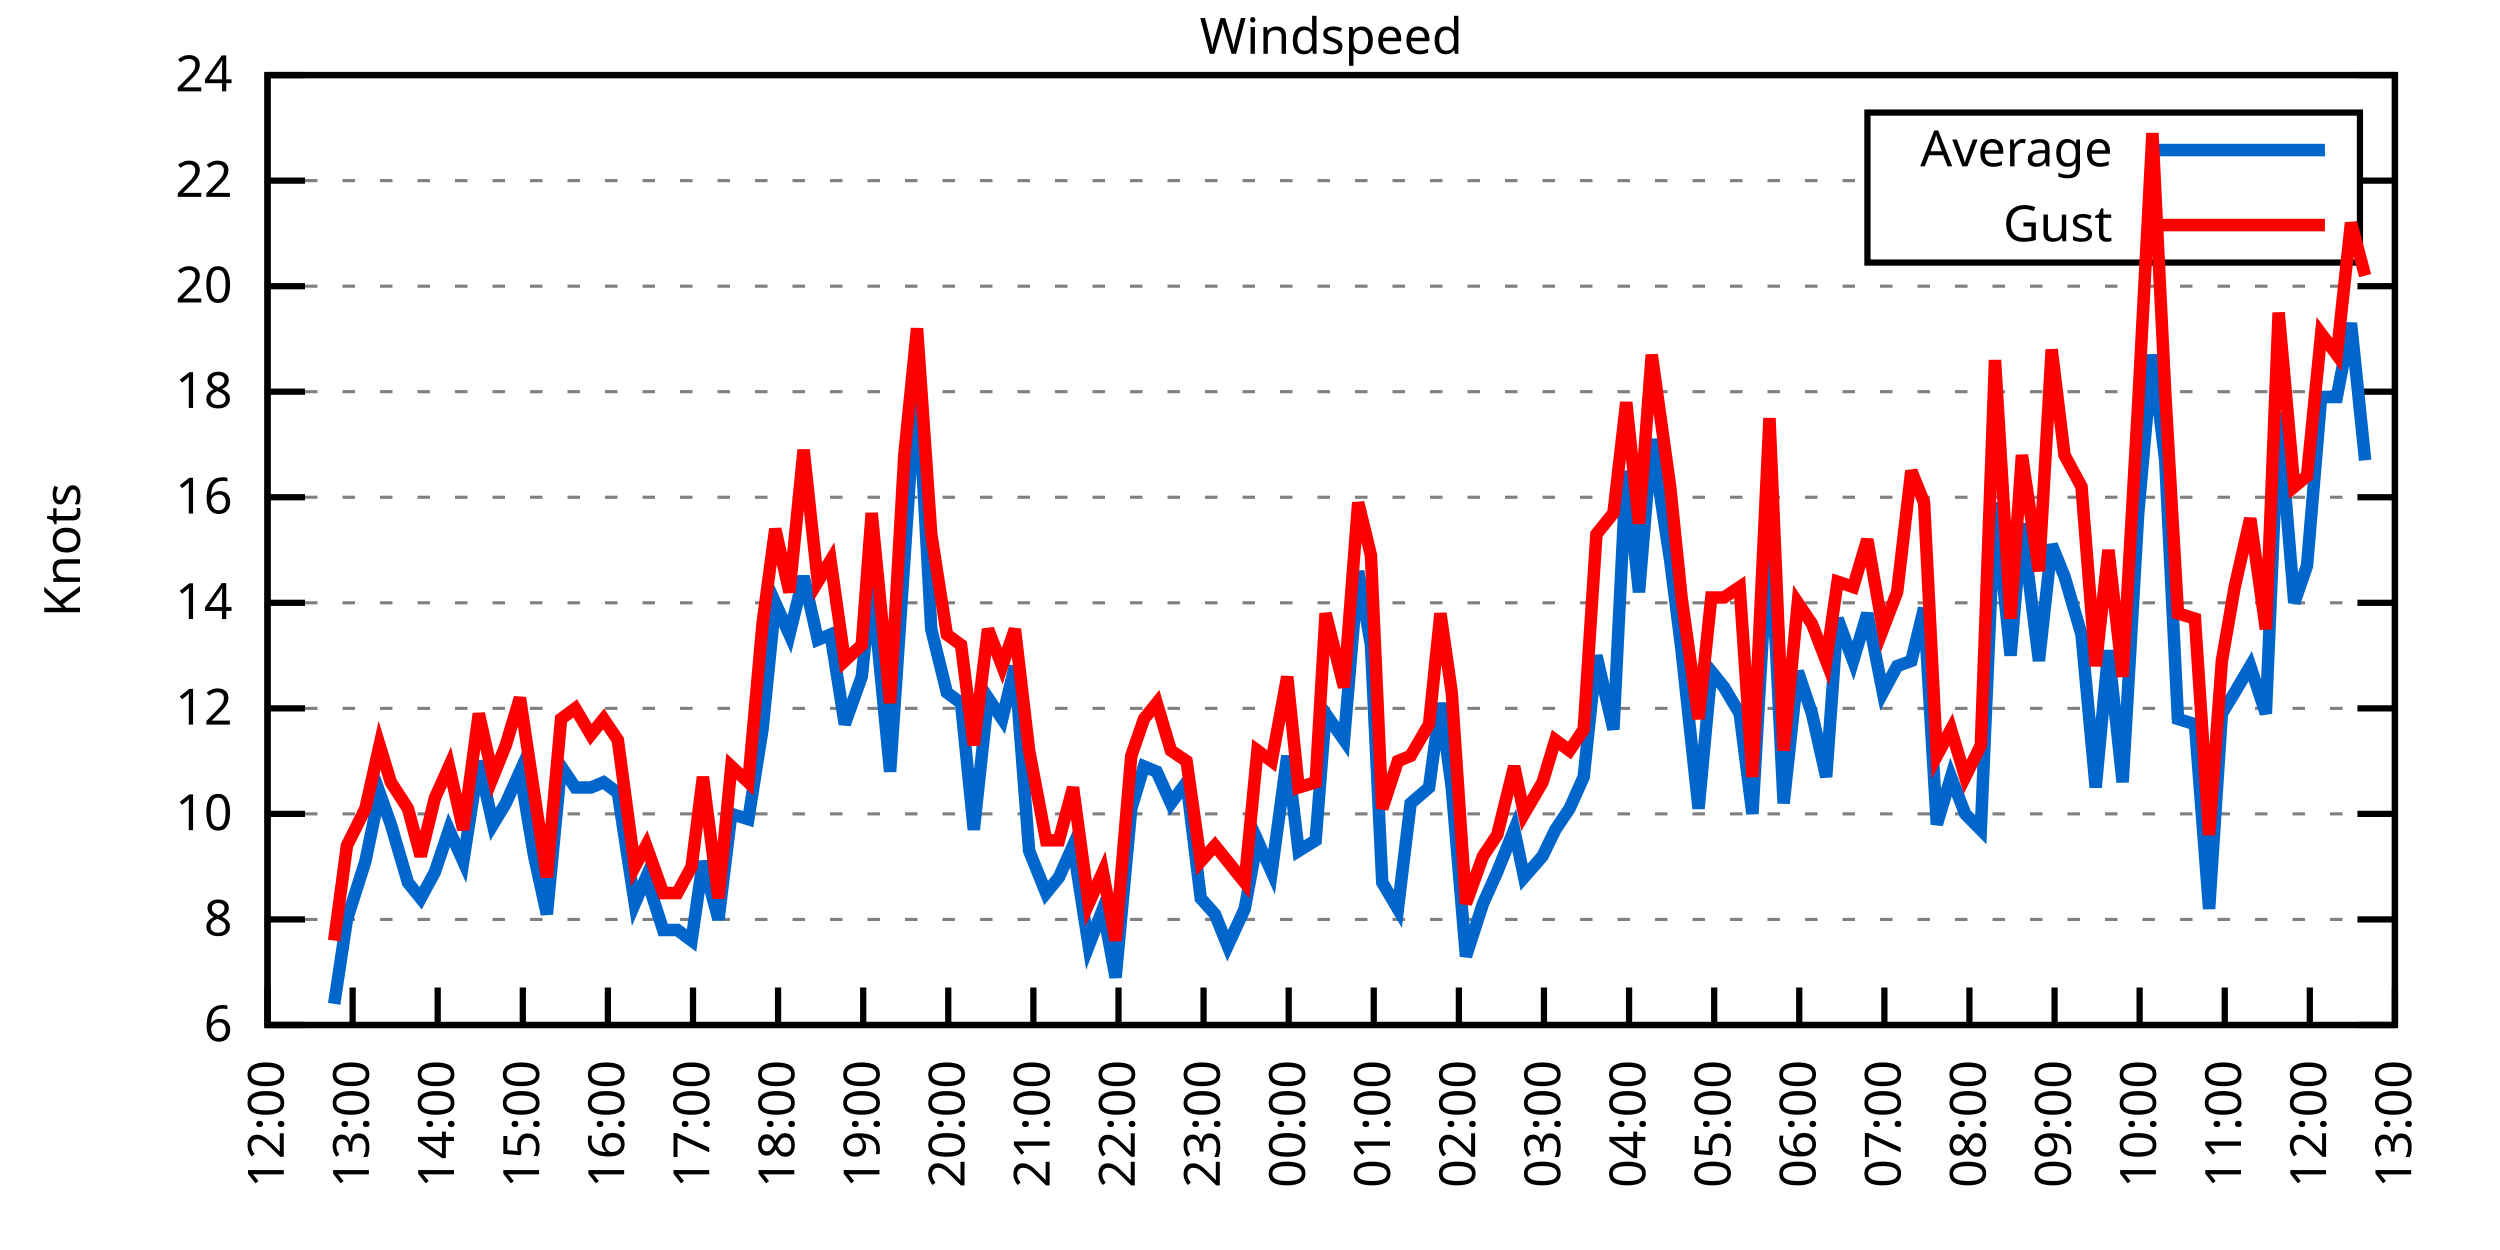
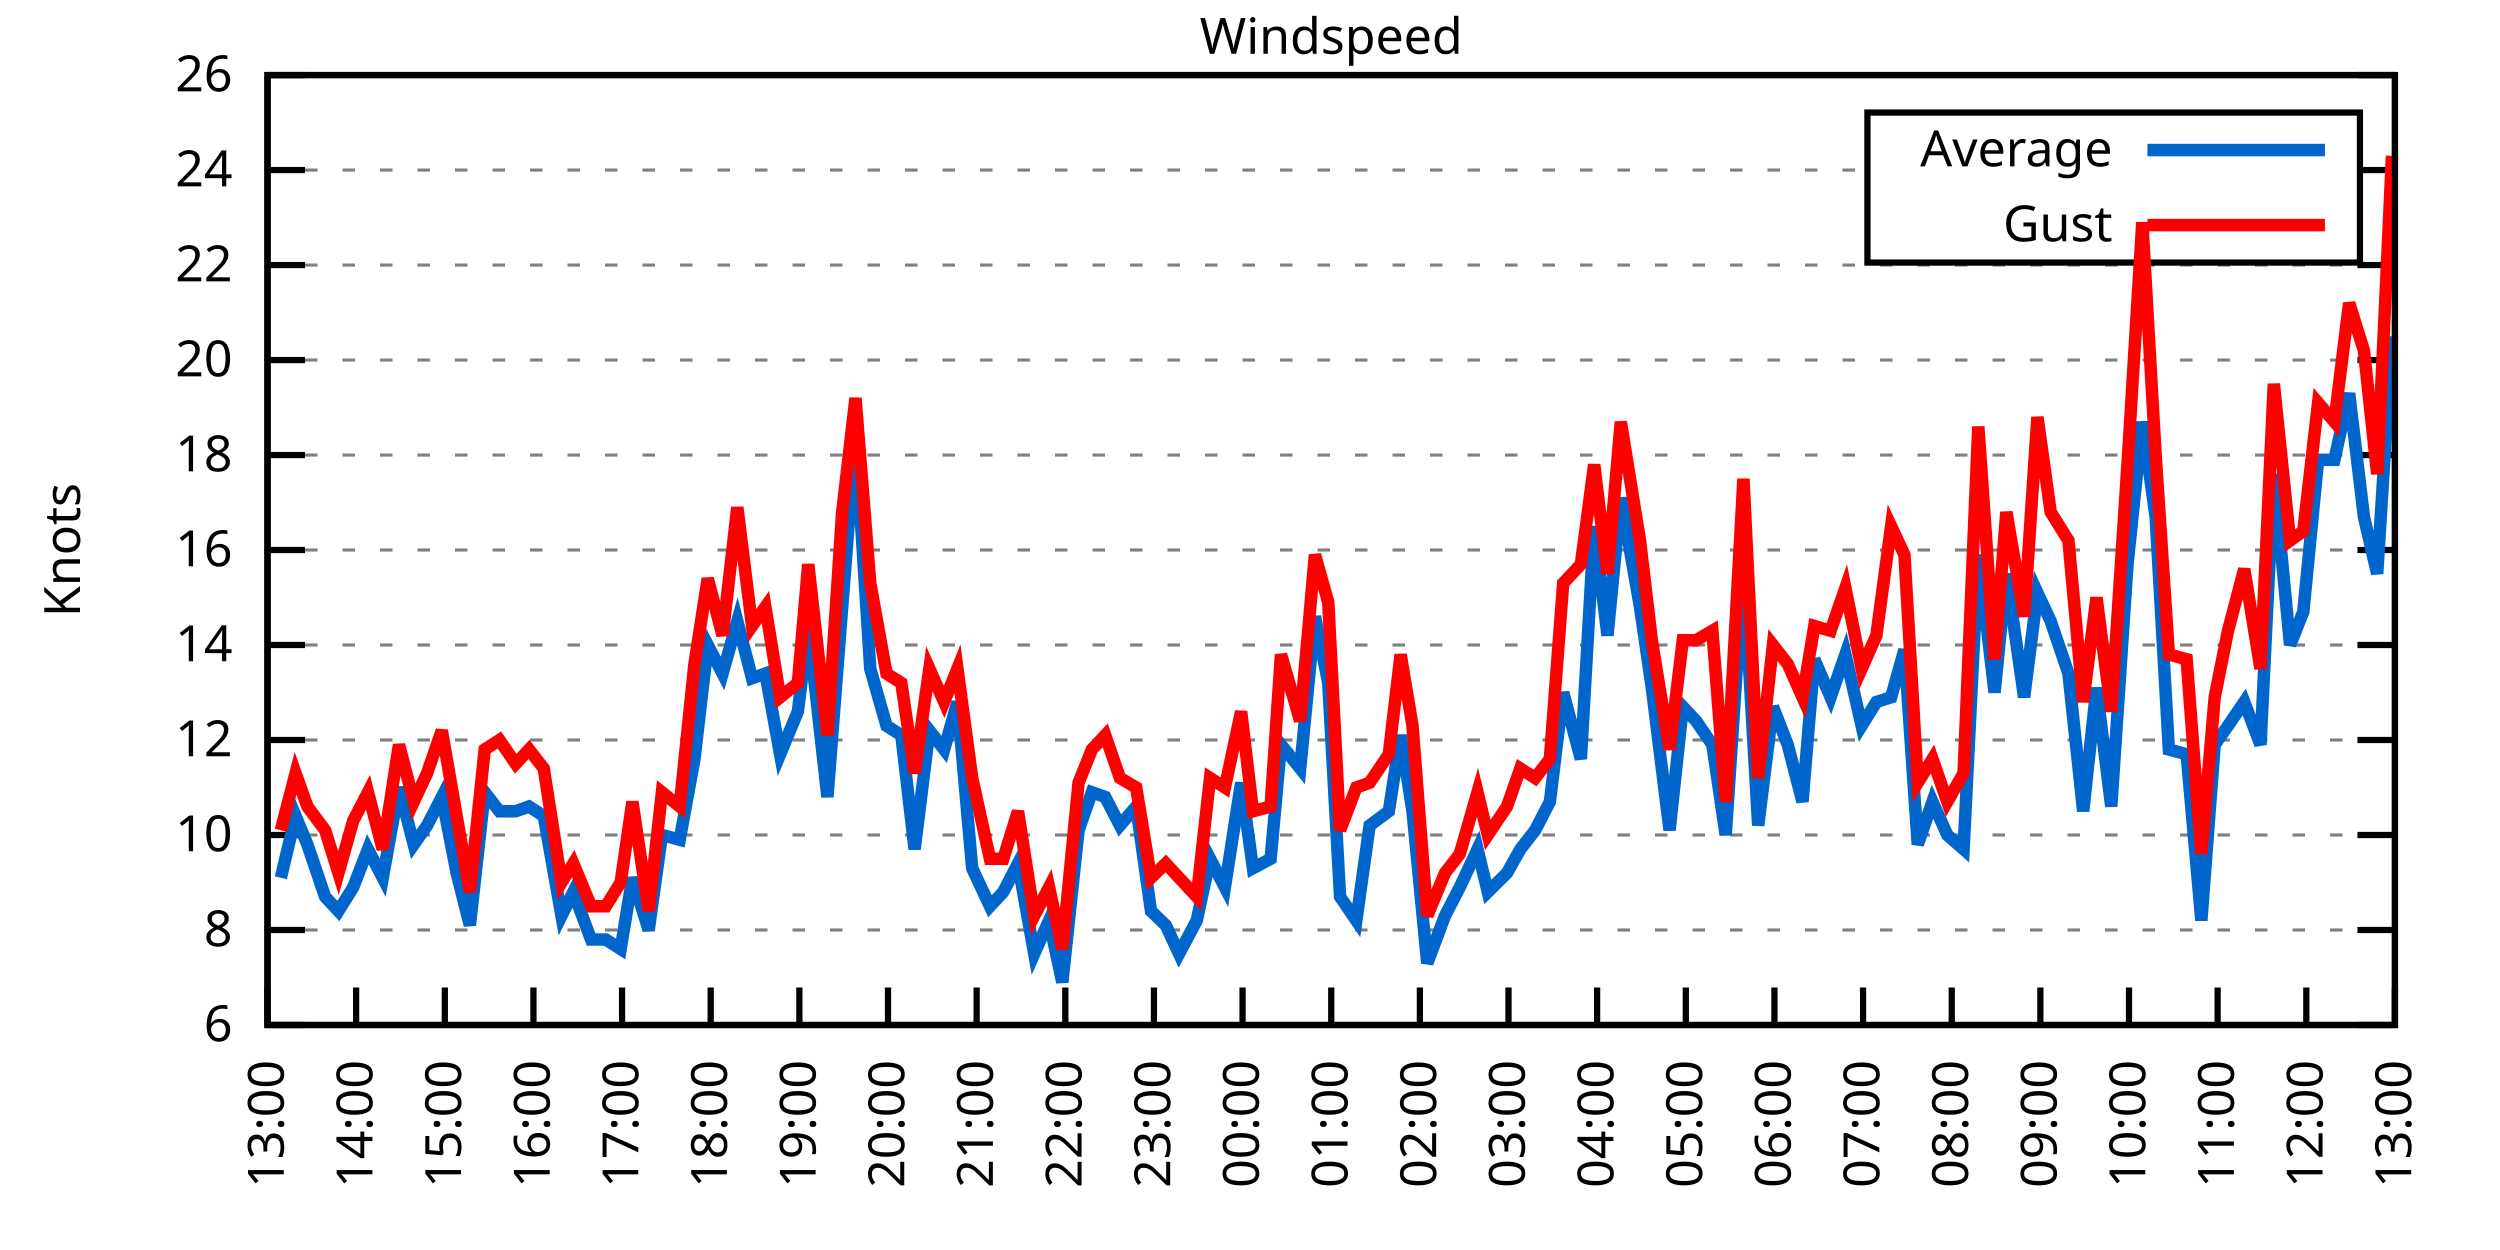
<svg xmlns="http://www.w3.org/2000/svg" xmlns:xlink="http://www.w3.org/1999/xlink" width="400" height="200" viewBox="0 0 400 200">
  <g id="gnuplot_canvas">
    <rect x="0" y="0" width="400" height="200" fill="none" />
    <defs>
      <circle id="gpDot" r="0.5" stroke-width="0.5" stroke="currentColor" />
      <path id="gpPt0" stroke-width="0.333" stroke="currentColor" d="M-1,0 h2 M0,-1 v2" />
      <path id="gpPt1" stroke-width="0.333" stroke="currentColor" d="M-1,-1 L1,1 M1,-1 L-1,1" />
      <path id="gpPt2" stroke-width="0.333" stroke="currentColor" d="M-1,0 L1,0 M0,-1 L0,1 M-1,-1 L1,1 M-1,1 L1,-1" />
      <rect id="gpPt3" stroke-width="0.333" stroke="currentColor" x="-1" y="-1" width="2" height="2" />
      <rect id="gpPt4" stroke-width="0.333" stroke="currentColor" fill="currentColor" x="-1" y="-1" width="2" height="2" />
      <circle id="gpPt5" stroke-width="0.333" stroke="currentColor" cx="0" cy="0" r="1" />
      <use xlink:href="#gpPt5" id="gpPt6" fill="currentColor" stroke="none" />
      <path id="gpPt7" stroke-width="0.333" stroke="currentColor" d="M0,-1.33 L-1.33,0.67 L1.33,0.67 z" />
      <use xlink:href="#gpPt7" id="gpPt8" fill="currentColor" stroke="none" />
      <use xlink:href="#gpPt7" id="gpPt9" stroke="currentColor" transform="rotate(180)" />
      <use xlink:href="#gpPt9" id="gpPt10" fill="currentColor" stroke="none" />
      <use xlink:href="#gpPt3" id="gpPt11" stroke="currentColor" transform="rotate(45)" />
      <use xlink:href="#gpPt11" id="gpPt12" fill="currentColor" stroke="none" />
      <path id="gpPt13" stroke-width="0.333" stroke="currentColor" d="M0,1.330 L1.265,0.411 L0.782,-1.067 L-0.782,-1.076 L-1.265,0.411 z" />
      <use xlink:href="#gpPt13" id="gpPt14" fill="currentColor" stroke="none" />
      <filter id="textbox" filterUnits="objectBoundingBox" x="0" y="0" height="1" width="1">
        <feFlood flood-color="white" flood-opacity="1" result="bgnd" />
        <feComposite in="SourceGraphic" in2="bgnd" operator="atop" />
      </filter>
      <filter id="greybox" filterUnits="objectBoundingBox" x="0" y="0" height="1" width="1">
        <feFlood flood-color="lightgrey" flood-opacity="1" result="grey" />
        <feComposite in="SourceGraphic" in2="grey" operator="atop" />
      </filter>
    </defs>
    <g fill="none" color="white" stroke="currentColor" stroke-width="1.00" stroke-linecap="butt" stroke-linejoin="miter">
</g>
    <g fill="none" color="black" stroke="currentColor" stroke-width="1.00" stroke-linecap="butt" stroke-linejoin="miter">
      <g stroke="none" shape-rendering="crispEdges">
        <polygon fill="rgb(255, 255, 255)" points="42.80,164.00 383.18,164.00 383.18,12.02 42.80,12.02 " />
      </g>
    </g>
    <g fill="none" color="black" stroke="currentColor" stroke-width="1.00" stroke-linecap="butt" stroke-linejoin="miter">
</g>
    <g fill="none" color="black" stroke="black" stroke-width="0.50" stroke-linecap="butt" stroke-linejoin="miter">
</g>
    <g fill="none" color="gray" stroke="currentColor" stroke-width="0.50" stroke-linecap="butt" stroke-linejoin="miter">
      <path stroke="gray" stroke-dasharray="2,4" class="gridline" d="M42.80,164.00 L383.19,164.00  " />
    </g>
    <g fill="none" color="gray" stroke="gray" stroke-width="1.00" stroke-linecap="butt" stroke-linejoin="miter">
</g>
    <g fill="none" color="black" stroke="currentColor" stroke-width="1.00" stroke-linecap="butt" stroke-linejoin="miter">
      <path stroke="black" d="M42.80,164.00 L48.80,164.00 M383.19,164.00 L377.19,164.00  " />
      <g transform="translate(37.20,166.60)" stroke="none" fill="black" font-family="Sans" font-size="8.00" text-anchor="end">
        <text>
          <tspan font-family="Sans"> 6</tspan>
        </text>
      </g>
    </g>
    <g fill="none" color="black" stroke="currentColor" stroke-width="1.00" stroke-linecap="butt" stroke-linejoin="miter">
</g>
    <g fill="none" color="black" stroke="black" stroke-width="0.50" stroke-linecap="butt" stroke-linejoin="miter">
</g>
    <g fill="none" color="gray" stroke="currentColor" stroke-width="0.50" stroke-linecap="butt" stroke-linejoin="miter">
-       <path stroke="gray" stroke-dasharray="2,4" class="gridline" d="M42.80,147.11 L383.19,147.11  " />
-     </g>
-     <g fill="none" color="gray" stroke="gray" stroke-width="1.00" stroke-linecap="butt" stroke-linejoin="miter">
- </g>
-     <g fill="none" color="black" stroke="currentColor" stroke-width="1.00" stroke-linecap="butt" stroke-linejoin="miter">
-       <path stroke="black" d="M42.80,147.11 L48.80,147.11 M383.19,147.11 L377.19,147.11  " />
-       <g transform="translate(37.20,149.71)" stroke="none" fill="black" font-family="Sans" font-size="8.00" text-anchor="end">
+       <path stroke="gray" stroke-dasharray="2,4" class="gridline" d="M42.80,148.80 L383.19,148.80  " />
+     </g>
+     <g fill="none" color="gray" stroke="gray" stroke-width="1.00" stroke-linecap="butt" stroke-linejoin="miter">
+ </g>
+     <g fill="none" color="black" stroke="currentColor" stroke-width="1.00" stroke-linecap="butt" stroke-linejoin="miter">
+       <path stroke="black" d="M42.80,148.80 L48.80,148.80 M383.19,148.80 L377.19,148.80  " />
+       <g transform="translate(37.20,151.40)" stroke="none" fill="black" font-family="Sans" font-size="8.00" text-anchor="end">
        <text>
          <tspan font-family="Sans"> 8</tspan>
        </text>
      </g>
    </g>
    <g fill="none" color="black" stroke="currentColor" stroke-width="1.00" stroke-linecap="butt" stroke-linejoin="miter">
</g>
    <g fill="none" color="black" stroke="black" stroke-width="0.50" stroke-linecap="butt" stroke-linejoin="miter">
</g>
    <g fill="none" color="gray" stroke="currentColor" stroke-width="0.50" stroke-linecap="butt" stroke-linejoin="miter">
-       <path stroke="gray" stroke-dasharray="2,4" class="gridline" d="M42.80,130.22 L383.19,130.22  " />
-     </g>
-     <g fill="none" color="gray" stroke="gray" stroke-width="1.00" stroke-linecap="butt" stroke-linejoin="miter">
- </g>
-     <g fill="none" color="black" stroke="currentColor" stroke-width="1.00" stroke-linecap="butt" stroke-linejoin="miter">
-       <path stroke="black" d="M42.80,130.22 L48.80,130.22 M383.19,130.22 L377.19,130.22  " />
-       <g transform="translate(37.20,132.82)" stroke="none" fill="black" font-family="Sans" font-size="8.00" text-anchor="end">
+       <path stroke="gray" stroke-dasharray="2,4" class="gridline" d="M42.80,133.60 L383.19,133.60  " />
+     </g>
+     <g fill="none" color="gray" stroke="gray" stroke-width="1.00" stroke-linecap="butt" stroke-linejoin="miter">
+ </g>
+     <g fill="none" color="black" stroke="currentColor" stroke-width="1.00" stroke-linecap="butt" stroke-linejoin="miter">
+       <path stroke="black" d="M42.80,133.60 L48.80,133.60 M383.19,133.60 L377.19,133.60  " />
+       <g transform="translate(37.20,136.20)" stroke="none" fill="black" font-family="Sans" font-size="8.00" text-anchor="end">
        <text>
          <tspan font-family="Sans"> 10</tspan>
        </text>
      </g>
    </g>
    <g fill="none" color="black" stroke="currentColor" stroke-width="1.00" stroke-linecap="butt" stroke-linejoin="miter">
</g>
    <g fill="none" color="black" stroke="black" stroke-width="0.50" stroke-linecap="butt" stroke-linejoin="miter">
</g>
    <g fill="none" color="gray" stroke="currentColor" stroke-width="0.50" stroke-linecap="butt" stroke-linejoin="miter">
-       <path stroke="gray" stroke-dasharray="2,4" class="gridline" d="M42.80,113.34 L383.19,113.34  " />
-     </g>
-     <g fill="none" color="gray" stroke="gray" stroke-width="1.00" stroke-linecap="butt" stroke-linejoin="miter">
- </g>
-     <g fill="none" color="black" stroke="currentColor" stroke-width="1.00" stroke-linecap="butt" stroke-linejoin="miter">
-       <path stroke="black" d="M42.80,113.34 L48.80,113.34 M383.19,113.34 L377.19,113.34  " />
-       <g transform="translate(37.20,115.94)" stroke="none" fill="black" font-family="Sans" font-size="8.00" text-anchor="end">
+       <path stroke="gray" stroke-dasharray="2,4" class="gridline" d="M42.80,118.40 L383.19,118.40  " />
+     </g>
+     <g fill="none" color="gray" stroke="gray" stroke-width="1.00" stroke-linecap="butt" stroke-linejoin="miter">
+ </g>
+     <g fill="none" color="black" stroke="currentColor" stroke-width="1.00" stroke-linecap="butt" stroke-linejoin="miter">
+       <path stroke="black" d="M42.80,118.40 L48.80,118.40 M383.19,118.40 L377.19,118.40  " />
+       <g transform="translate(37.20,121.00)" stroke="none" fill="black" font-family="Sans" font-size="8.00" text-anchor="end">
        <text>
          <tspan font-family="Sans"> 12</tspan>
        </text>
      </g>
    </g>
    <g fill="none" color="black" stroke="currentColor" stroke-width="1.00" stroke-linecap="butt" stroke-linejoin="miter">
</g>
    <g fill="none" color="black" stroke="black" stroke-width="0.50" stroke-linecap="butt" stroke-linejoin="miter">
</g>
    <g fill="none" color="gray" stroke="currentColor" stroke-width="0.50" stroke-linecap="butt" stroke-linejoin="miter">
-       <path stroke="gray" stroke-dasharray="2,4" class="gridline" d="M42.80,96.45 L383.19,96.45  " />
-     </g>
-     <g fill="none" color="gray" stroke="gray" stroke-width="1.00" stroke-linecap="butt" stroke-linejoin="miter">
- </g>
-     <g fill="none" color="black" stroke="currentColor" stroke-width="1.00" stroke-linecap="butt" stroke-linejoin="miter">
-       <path stroke="black" d="M42.80,96.45 L48.80,96.45 M383.19,96.45 L377.19,96.45  " />
-       <g transform="translate(37.20,99.05)" stroke="none" fill="black" font-family="Sans" font-size="8.00" text-anchor="end">
+       <path stroke="gray" stroke-dasharray="2,4" class="gridline" d="M42.80,103.20 L383.19,103.20  " />
+     </g>
+     <g fill="none" color="gray" stroke="gray" stroke-width="1.00" stroke-linecap="butt" stroke-linejoin="miter">
+ </g>
+     <g fill="none" color="black" stroke="currentColor" stroke-width="1.00" stroke-linecap="butt" stroke-linejoin="miter">
+       <path stroke="black" d="M42.80,103.20 L48.80,103.20 M383.19,103.20 L377.19,103.20  " />
+       <g transform="translate(37.20,105.80)" stroke="none" fill="black" font-family="Sans" font-size="8.00" text-anchor="end">
        <text>
          <tspan font-family="Sans"> 14</tspan>
        </text>
      </g>
    </g>
    <g fill="none" color="black" stroke="currentColor" stroke-width="1.00" stroke-linecap="butt" stroke-linejoin="miter">
</g>
    <g fill="none" color="black" stroke="black" stroke-width="0.50" stroke-linecap="butt" stroke-linejoin="miter">
</g>
    <g fill="none" color="gray" stroke="currentColor" stroke-width="0.50" stroke-linecap="butt" stroke-linejoin="miter">
-       <path stroke="gray" stroke-dasharray="2,4" class="gridline" d="M42.80,79.56 L383.19,79.56  " />
-     </g>
-     <g fill="none" color="gray" stroke="gray" stroke-width="1.00" stroke-linecap="butt" stroke-linejoin="miter">
- </g>
-     <g fill="none" color="black" stroke="currentColor" stroke-width="1.00" stroke-linecap="butt" stroke-linejoin="miter">
-       <path stroke="black" d="M42.80,79.56 L48.80,79.56 M383.19,79.56 L377.19,79.56  " />
-       <g transform="translate(37.20,82.16)" stroke="none" fill="black" font-family="Sans" font-size="8.00" text-anchor="end">
+       <path stroke="gray" stroke-dasharray="2,4" class="gridline" d="M42.80,88.00 L383.19,88.00  " />
+     </g>
+     <g fill="none" color="gray" stroke="gray" stroke-width="1.00" stroke-linecap="butt" stroke-linejoin="miter">
+ </g>
+     <g fill="none" color="black" stroke="currentColor" stroke-width="1.00" stroke-linecap="butt" stroke-linejoin="miter">
+       <path stroke="black" d="M42.80,88.00 L48.80,88.00 M383.19,88.00 L377.19,88.00  " />
+       <g transform="translate(37.20,90.60)" stroke="none" fill="black" font-family="Sans" font-size="8.00" text-anchor="end">
        <text>
          <tspan font-family="Sans"> 16</tspan>
        </text>
      </g>
    </g>
    <g fill="none" color="black" stroke="currentColor" stroke-width="1.00" stroke-linecap="butt" stroke-linejoin="miter">
</g>
    <g fill="none" color="black" stroke="black" stroke-width="0.50" stroke-linecap="butt" stroke-linejoin="miter">
</g>
    <g fill="none" color="gray" stroke="currentColor" stroke-width="0.50" stroke-linecap="butt" stroke-linejoin="miter">
-       <path stroke="gray" stroke-dasharray="2,4" class="gridline" d="M42.80,62.67 L383.19,62.67  " />
-     </g>
-     <g fill="none" color="gray" stroke="gray" stroke-width="1.00" stroke-linecap="butt" stroke-linejoin="miter">
- </g>
-     <g fill="none" color="black" stroke="currentColor" stroke-width="1.00" stroke-linecap="butt" stroke-linejoin="miter">
-       <path stroke="black" d="M42.80,62.67 L48.80,62.67 M383.19,62.67 L377.19,62.67  " />
-       <g transform="translate(37.20,65.27)" stroke="none" fill="black" font-family="Sans" font-size="8.00" text-anchor="end">
+       <path stroke="gray" stroke-dasharray="2,4" class="gridline" d="M42.80,72.81 L383.19,72.81  " />
+     </g>
+     <g fill="none" color="gray" stroke="gray" stroke-width="1.00" stroke-linecap="butt" stroke-linejoin="miter">
+ </g>
+     <g fill="none" color="black" stroke="currentColor" stroke-width="1.00" stroke-linecap="butt" stroke-linejoin="miter">
+       <path stroke="black" d="M42.80,72.81 L48.80,72.81 M383.19,72.81 L377.19,72.81  " />
+       <g transform="translate(37.20,75.41)" stroke="none" fill="black" font-family="Sans" font-size="8.00" text-anchor="end">
        <text>
          <tspan font-family="Sans"> 18</tspan>
        </text>
      </g>
    </g>
    <g fill="none" color="black" stroke="currentColor" stroke-width="1.00" stroke-linecap="butt" stroke-linejoin="miter">
</g>
    <g fill="none" color="black" stroke="black" stroke-width="0.50" stroke-linecap="butt" stroke-linejoin="miter">
</g>
    <g fill="none" color="gray" stroke="currentColor" stroke-width="0.50" stroke-linecap="butt" stroke-linejoin="miter">
-       <path stroke="gray" stroke-dasharray="2,4" class="gridline" d="M42.80,45.79 L383.19,45.79  " />
-     </g>
-     <g fill="none" color="gray" stroke="gray" stroke-width="1.00" stroke-linecap="butt" stroke-linejoin="miter">
- </g>
-     <g fill="none" color="black" stroke="currentColor" stroke-width="1.00" stroke-linecap="butt" stroke-linejoin="miter">
-       <path stroke="black" d="M42.80,45.79 L48.80,45.79 M383.19,45.79 L377.19,45.79  " />
-       <g transform="translate(37.20,48.39)" stroke="none" fill="black" font-family="Sans" font-size="8.00" text-anchor="end">
+       <path stroke="gray" stroke-dasharray="2,4" class="gridline" d="M42.80,57.61 L383.19,57.61  " />
+     </g>
+     <g fill="none" color="gray" stroke="gray" stroke-width="1.00" stroke-linecap="butt" stroke-linejoin="miter">
+ </g>
+     <g fill="none" color="black" stroke="currentColor" stroke-width="1.00" stroke-linecap="butt" stroke-linejoin="miter">
+       <path stroke="black" d="M42.80,57.61 L48.80,57.61 M383.19,57.61 L377.19,57.61  " />
+       <g transform="translate(37.20,60.21)" stroke="none" fill="black" font-family="Sans" font-size="8.00" text-anchor="end">
        <text>
          <tspan font-family="Sans"> 20</tspan>
        </text>
      </g>
    </g>
    <g fill="none" color="black" stroke="currentColor" stroke-width="1.00" stroke-linecap="butt" stroke-linejoin="miter">
</g>
    <g fill="none" color="black" stroke="black" stroke-width="0.50" stroke-linecap="butt" stroke-linejoin="miter">
</g>
    <g fill="none" color="gray" stroke="currentColor" stroke-width="0.50" stroke-linecap="butt" stroke-linejoin="miter">
-       <path stroke="gray" stroke-dasharray="2,4" class="gridline" d="M42.80,28.90 L298.79,28.90 M377.59,28.90 L383.19,28.90  " />
-     </g>
-     <g fill="none" color="gray" stroke="gray" stroke-width="1.00" stroke-linecap="butt" stroke-linejoin="miter">
- </g>
-     <g fill="none" color="black" stroke="currentColor" stroke-width="1.00" stroke-linecap="butt" stroke-linejoin="miter">
-       <path stroke="black" d="M42.80,28.90 L48.80,28.90 M383.19,28.90 L377.19,28.90  " />
-       <g transform="translate(37.20,31.50)" stroke="none" fill="black" font-family="Sans" font-size="8.00" text-anchor="end">
+       <path stroke="gray" stroke-dasharray="2,4" class="gridline" d="M42.80,42.41 L383.19,42.41  " />
+     </g>
+     <g fill="none" color="gray" stroke="gray" stroke-width="1.00" stroke-linecap="butt" stroke-linejoin="miter">
+ </g>
+     <g fill="none" color="black" stroke="currentColor" stroke-width="1.00" stroke-linecap="butt" stroke-linejoin="miter">
+       <path stroke="black" d="M42.80,42.41 L48.80,42.41 M383.19,42.41 L377.19,42.41  " />
+       <g transform="translate(37.20,45.01)" stroke="none" fill="black" font-family="Sans" font-size="8.00" text-anchor="end">
        <text>
          <tspan font-family="Sans"> 22</tspan>
+         </text>
+       </g>
+     </g>
+     <g fill="none" color="black" stroke="currentColor" stroke-width="1.00" stroke-linecap="butt" stroke-linejoin="miter">
+ </g>
+     <g fill="none" color="black" stroke="black" stroke-width="0.50" stroke-linecap="butt" stroke-linejoin="miter">
+ </g>
+     <g fill="none" color="gray" stroke="currentColor" stroke-width="0.50" stroke-linecap="butt" stroke-linejoin="miter">
+       <path stroke="gray" stroke-dasharray="2,4" class="gridline" d="M42.80,27.21 L298.79,27.21 M377.59,27.21 L383.19,27.21  " />
+     </g>
+     <g fill="none" color="gray" stroke="gray" stroke-width="1.00" stroke-linecap="butt" stroke-linejoin="miter">
+ </g>
+     <g fill="none" color="black" stroke="currentColor" stroke-width="1.00" stroke-linecap="butt" stroke-linejoin="miter">
+       <path stroke="black" d="M42.80,27.21 L48.80,27.21 M383.19,27.21 L377.19,27.21  " />
+       <g transform="translate(37.20,29.81)" stroke="none" fill="black" font-family="Sans" font-size="8.00" text-anchor="end">
+         <text>
+           <tspan font-family="Sans"> 24</tspan>
        </text>
      </g>
    </g>
    <g fill="none" color="black" stroke="currentColor" stroke-width="1.00" stroke-linecap="butt" stroke-linejoin="miter">
</g>
    <g fill="none" color="black" stroke="black" stroke-width="0.50" stroke-linecap="butt" stroke-linejoin="miter">
</g>
    <g fill="none" color="gray" stroke="currentColor" stroke-width="0.50" stroke-linecap="butt" stroke-linejoin="miter">
      <path stroke="gray" stroke-dasharray="2,4" class="gridline" d="M42.80,12.01 L383.19,12.01  " />
    </g>
    <g fill="none" color="gray" stroke="gray" stroke-width="1.00" stroke-linecap="butt" stroke-linejoin="miter">
</g>
    <g fill="none" color="black" stroke="currentColor" stroke-width="1.00" stroke-linecap="butt" stroke-linejoin="miter">
      <path stroke="black" d="M42.80,12.01 L48.80,12.01 M383.19,12.01 L377.19,12.01  " />
      <g transform="translate(37.20,14.61)" stroke="none" fill="black" font-family="Sans" font-size="8.00" text-anchor="end">
        <text>
-           <tspan font-family="Sans"> 24</tspan>
+           <tspan font-family="Sans"> 26</tspan>
        </text>
      </g>
    </g>
    <g fill="none" color="black" stroke="currentColor" stroke-width="1.00" stroke-linecap="butt" stroke-linejoin="miter">
      <path stroke="black" d="M42.80,164.00 L42.80,158.00  " />
      <g transform="translate(45.40,169.60) rotate(270.00)" stroke="none" fill="black" font-family="Sans" font-size="8.00" text-anchor="end">
        <text>
-           <tspan font-family="Sans">12:00</tspan>
-         </text>
-       </g>
-     </g>
-     <g fill="none" color="black" stroke="currentColor" stroke-width="1.00" stroke-linecap="butt" stroke-linejoin="miter">
-       <path stroke="black" d="M56.42,164.00 L56.42,158.00  " />
-       <g transform="translate(59.02,169.60) rotate(270.00)" stroke="none" fill="black" font-family="Sans" font-size="8.00" text-anchor="end">
-         <text>
          <tspan font-family="Sans">13:00</tspan>
        </text>
      </g>
    </g>
    <g fill="none" color="black" stroke="currentColor" stroke-width="1.00" stroke-linecap="butt" stroke-linejoin="miter">
-       <path stroke="black" d="M70.03,164.00 L70.03,158.00  " />
-       <g transform="translate(72.63,169.60) rotate(270.00)" stroke="none" fill="black" font-family="Sans" font-size="8.00" text-anchor="end">
+       <path stroke="black" d="M56.98,164.00 L56.98,158.00  " />
+       <g transform="translate(59.58,169.60) rotate(270.00)" stroke="none" fill="black" font-family="Sans" font-size="8.00" text-anchor="end">
        <text>
          <tspan font-family="Sans">14:00</tspan>
        </text>
      </g>
    </g>
    <g fill="none" color="black" stroke="currentColor" stroke-width="1.00" stroke-linecap="butt" stroke-linejoin="miter">
-       <path stroke="black" d="M83.65,164.00 L83.65,158.00  " />
-       <g transform="translate(86.25,169.60) rotate(270.00)" stroke="none" fill="black" font-family="Sans" font-size="8.00" text-anchor="end">
+       <path stroke="black" d="M71.17,164.00 L71.17,158.00  " />
+       <g transform="translate(73.77,169.60) rotate(270.00)" stroke="none" fill="black" font-family="Sans" font-size="8.00" text-anchor="end">
        <text>
          <tspan font-family="Sans">15:00</tspan>
        </text>
      </g>
    </g>
    <g fill="none" color="black" stroke="currentColor" stroke-width="1.00" stroke-linecap="butt" stroke-linejoin="miter">
-       <path stroke="black" d="M97.26,164.00 L97.26,158.00  " />
-       <g transform="translate(99.86,169.60) rotate(270.00)" stroke="none" fill="black" font-family="Sans" font-size="8.00" text-anchor="end">
+       <path stroke="black" d="M85.35,164.00 L85.35,158.00  " />
+       <g transform="translate(87.95,169.60) rotate(270.00)" stroke="none" fill="black" font-family="Sans" font-size="8.00" text-anchor="end">
        <text>
          <tspan font-family="Sans">16:00</tspan>
        </text>
      </g>
    </g>
    <g fill="none" color="black" stroke="currentColor" stroke-width="1.00" stroke-linecap="butt" stroke-linejoin="miter">
-       <path stroke="black" d="M110.88,164.00 L110.88,158.00  " />
-       <g transform="translate(113.48,169.60) rotate(270.00)" stroke="none" fill="black" font-family="Sans" font-size="8.00" text-anchor="end">
+       <path stroke="black" d="M99.53,164.00 L99.53,158.00  " />
+       <g transform="translate(102.13,169.60) rotate(270.00)" stroke="none" fill="black" font-family="Sans" font-size="8.00" text-anchor="end">
        <text>
          <tspan font-family="Sans">17:00</tspan>
        </text>
      </g>
    </g>
    <g fill="none" color="black" stroke="currentColor" stroke-width="1.00" stroke-linecap="butt" stroke-linejoin="miter">
-       <path stroke="black" d="M124.49,164.00 L124.49,158.00  " />
-       <g transform="translate(127.09,169.60) rotate(270.00)" stroke="none" fill="black" font-family="Sans" font-size="8.00" text-anchor="end">
+       <path stroke="black" d="M113.71,164.00 L113.71,158.00  " />
+       <g transform="translate(116.31,169.60) rotate(270.00)" stroke="none" fill="black" font-family="Sans" font-size="8.00" text-anchor="end">
        <text>
          <tspan font-family="Sans">18:00</tspan>
        </text>
      </g>
    </g>
    <g fill="none" color="black" stroke="currentColor" stroke-width="1.00" stroke-linecap="butt" stroke-linejoin="miter">
-       <path stroke="black" d="M138.11,164.00 L138.11,158.00  " />
-       <g transform="translate(140.71,169.60) rotate(270.00)" stroke="none" fill="black" font-family="Sans" font-size="8.00" text-anchor="end">
+       <path stroke="black" d="M127.90,164.00 L127.90,158.00  " />
+       <g transform="translate(130.50,169.60) rotate(270.00)" stroke="none" fill="black" font-family="Sans" font-size="8.00" text-anchor="end">
        <text>
          <tspan font-family="Sans">19:00</tspan>
        </text>
      </g>
    </g>
    <g fill="none" color="black" stroke="currentColor" stroke-width="1.00" stroke-linecap="butt" stroke-linejoin="miter">
-       <path stroke="black" d="M151.72,164.00 L151.72,158.00  " />
-       <g transform="translate(154.32,169.60) rotate(270.00)" stroke="none" fill="black" font-family="Sans" font-size="8.00" text-anchor="end">
+       <path stroke="black" d="M142.08,164.00 L142.08,158.00  " />
+       <g transform="translate(144.68,169.60) rotate(270.00)" stroke="none" fill="black" font-family="Sans" font-size="8.00" text-anchor="end">
        <text>
          <tspan font-family="Sans">20:00</tspan>
        </text>
      </g>
    </g>
    <g fill="none" color="black" stroke="currentColor" stroke-width="1.00" stroke-linecap="butt" stroke-linejoin="miter">
-       <path stroke="black" d="M165.34,164.00 L165.34,158.00  " />
-       <g transform="translate(167.94,169.60) rotate(270.00)" stroke="none" fill="black" font-family="Sans" font-size="8.00" text-anchor="end">
+       <path stroke="black" d="M156.26,164.00 L156.26,158.00  " />
+       <g transform="translate(158.86,169.60) rotate(270.00)" stroke="none" fill="black" font-family="Sans" font-size="8.00" text-anchor="end">
        <text>
          <tspan font-family="Sans">21:00</tspan>
        </text>
      </g>
    </g>
    <g fill="none" color="black" stroke="currentColor" stroke-width="1.00" stroke-linecap="butt" stroke-linejoin="miter">
-       <path stroke="black" d="M178.96,164.00 L178.96,158.00  " />
-       <g transform="translate(181.56,169.60) rotate(270.00)" stroke="none" fill="black" font-family="Sans" font-size="8.00" text-anchor="end">
+       <path stroke="black" d="M170.45,164.00 L170.45,158.00  " />
+       <g transform="translate(173.05,169.60) rotate(270.00)" stroke="none" fill="black" font-family="Sans" font-size="8.00" text-anchor="end">
        <text>
          <tspan font-family="Sans">22:00</tspan>
        </text>
      </g>
    </g>
    <g fill="none" color="black" stroke="currentColor" stroke-width="1.00" stroke-linecap="butt" stroke-linejoin="miter">
-       <path stroke="black" d="M192.57,164.00 L192.57,158.00  " />
-       <g transform="translate(195.17,169.60) rotate(270.00)" stroke="none" fill="black" font-family="Sans" font-size="8.00" text-anchor="end">
+       <path stroke="black" d="M184.63,164.00 L184.63,158.00  " />
+       <g transform="translate(187.23,169.60) rotate(270.00)" stroke="none" fill="black" font-family="Sans" font-size="8.00" text-anchor="end">
        <text>
          <tspan font-family="Sans">23:00</tspan>
        </text>
      </g>
    </g>
    <g fill="none" color="black" stroke="currentColor" stroke-width="1.00" stroke-linecap="butt" stroke-linejoin="miter">
-       <path stroke="black" d="M206.19,164.00 L206.19,158.00  " />
-       <g transform="translate(208.79,169.60) rotate(270.00)" stroke="none" fill="black" font-family="Sans" font-size="8.00" text-anchor="end">
+       <path stroke="black" d="M198.81,164.00 L198.81,158.00  " />
+       <g transform="translate(201.41,169.60) rotate(270.00)" stroke="none" fill="black" font-family="Sans" font-size="8.00" text-anchor="end">
        <text>
          <tspan font-family="Sans">00:00</tspan>
        </text>
      </g>
    </g>
    <g fill="none" color="black" stroke="currentColor" stroke-width="1.00" stroke-linecap="butt" stroke-linejoin="miter">
-       <path stroke="black" d="M219.80,164.00 L219.80,158.00  " />
-       <g transform="translate(222.40,169.60) rotate(270.00)" stroke="none" fill="black" font-family="Sans" font-size="8.00" text-anchor="end">
+       <path stroke="black" d="M213.00,164.00 L213.00,158.00  " />
+       <g transform="translate(215.60,169.60) rotate(270.00)" stroke="none" fill="black" font-family="Sans" font-size="8.00" text-anchor="end">
        <text>
          <tspan font-family="Sans">01:00</tspan>
        </text>
      </g>
    </g>
    <g fill="none" color="black" stroke="currentColor" stroke-width="1.00" stroke-linecap="butt" stroke-linejoin="miter">
-       <path stroke="black" d="M233.42,164.00 L233.42,158.00  " />
-       <g transform="translate(236.02,169.60) rotate(270.00)" stroke="none" fill="black" font-family="Sans" font-size="8.00" text-anchor="end">
+       <path stroke="black" d="M227.18,164.00 L227.18,158.00  " />
+       <g transform="translate(229.78,169.60) rotate(270.00)" stroke="none" fill="black" font-family="Sans" font-size="8.00" text-anchor="end">
        <text>
          <tspan font-family="Sans">02:00</tspan>
        </text>
      </g>
    </g>
    <g fill="none" color="black" stroke="currentColor" stroke-width="1.00" stroke-linecap="butt" stroke-linejoin="miter">
-       <path stroke="black" d="M247.03,164.00 L247.03,158.00  " />
-       <g transform="translate(249.63,169.60) rotate(270.00)" stroke="none" fill="black" font-family="Sans" font-size="8.00" text-anchor="end">
+       <path stroke="black" d="M241.36,164.00 L241.36,158.00  " />
+       <g transform="translate(243.96,169.60) rotate(270.00)" stroke="none" fill="black" font-family="Sans" font-size="8.00" text-anchor="end">
        <text>
          <tspan font-family="Sans">03:00</tspan>
        </text>
      </g>
    </g>
    <g fill="none" color="black" stroke="currentColor" stroke-width="1.00" stroke-linecap="butt" stroke-linejoin="miter">
-       <path stroke="black" d="M260.65,164.00 L260.65,158.00  " />
-       <g transform="translate(263.25,169.60) rotate(270.00)" stroke="none" fill="black" font-family="Sans" font-size="8.00" text-anchor="end">
+       <path stroke="black" d="M255.54,164.00 L255.54,158.00  " />
+       <g transform="translate(258.14,169.60) rotate(270.00)" stroke="none" fill="black" font-family="Sans" font-size="8.00" text-anchor="end">
        <text>
          <tspan font-family="Sans">04:00</tspan>
        </text>
      </g>
    </g>
    <g fill="none" color="black" stroke="currentColor" stroke-width="1.00" stroke-linecap="butt" stroke-linejoin="miter">
-       <path stroke="black" d="M274.27,164.00 L274.27,158.00  " />
-       <g transform="translate(276.87,169.60) rotate(270.00)" stroke="none" fill="black" font-family="Sans" font-size="8.00" text-anchor="end">
+       <path stroke="black" d="M269.73,164.00 L269.73,158.00  " />
+       <g transform="translate(272.33,169.60) rotate(270.00)" stroke="none" fill="black" font-family="Sans" font-size="8.00" text-anchor="end">
        <text>
          <tspan font-family="Sans">05:00</tspan>
        </text>
      </g>
    </g>
    <g fill="none" color="black" stroke="currentColor" stroke-width="1.00" stroke-linecap="butt" stroke-linejoin="miter">
-       <path stroke="black" d="M287.88,164.00 L287.88,158.00  " />
-       <g transform="translate(290.48,169.60) rotate(270.00)" stroke="none" fill="black" font-family="Sans" font-size="8.00" text-anchor="end">
+       <path stroke="black" d="M283.91,164.00 L283.91,158.00  " />
+       <g transform="translate(286.51,169.60) rotate(270.00)" stroke="none" fill="black" font-family="Sans" font-size="8.00" text-anchor="end">
        <text>
          <tspan font-family="Sans">06:00</tspan>
        </text>
      </g>
    </g>
    <g fill="none" color="black" stroke="currentColor" stroke-width="1.00" stroke-linecap="butt" stroke-linejoin="miter">
-       <path stroke="black" d="M301.50,164.00 L301.50,158.00  " />
-       <g transform="translate(304.10,169.60) rotate(270.00)" stroke="none" fill="black" font-family="Sans" font-size="8.00" text-anchor="end">
+       <path stroke="black" d="M298.09,164.00 L298.09,158.00  " />
+       <g transform="translate(300.69,169.60) rotate(270.00)" stroke="none" fill="black" font-family="Sans" font-size="8.00" text-anchor="end">
        <text>
          <tspan font-family="Sans">07:00</tspan>
        </text>
      </g>
    </g>
    <g fill="none" color="black" stroke="currentColor" stroke-width="1.00" stroke-linecap="butt" stroke-linejoin="miter">
-       <path stroke="black" d="M315.11,164.00 L315.11,158.00  " />
-       <g transform="translate(317.71,169.60) rotate(270.00)" stroke="none" fill="black" font-family="Sans" font-size="8.00" text-anchor="end">
+       <path stroke="black" d="M312.28,164.00 L312.28,158.00  " />
+       <g transform="translate(314.88,169.60) rotate(270.00)" stroke="none" fill="black" font-family="Sans" font-size="8.00" text-anchor="end">
        <text>
          <tspan font-family="Sans">08:00</tspan>
        </text>
      </g>
    </g>
    <g fill="none" color="black" stroke="currentColor" stroke-width="1.00" stroke-linecap="butt" stroke-linejoin="miter">
-       <path stroke="black" d="M328.73,164.00 L328.73,158.00  " />
-       <g transform="translate(331.33,169.60) rotate(270.00)" stroke="none" fill="black" font-family="Sans" font-size="8.00" text-anchor="end">
+       <path stroke="black" d="M326.46,164.00 L326.46,158.00  " />
+       <g transform="translate(329.06,169.60) rotate(270.00)" stroke="none" fill="black" font-family="Sans" font-size="8.00" text-anchor="end">
        <text>
          <tspan font-family="Sans">09:00</tspan>
        </text>
      </g>
    </g>
    <g fill="none" color="black" stroke="currentColor" stroke-width="1.00" stroke-linecap="butt" stroke-linejoin="miter">
-       <path stroke="black" d="M342.34,164.00 L342.34,158.00  " />
-       <g transform="translate(344.94,169.60) rotate(270.00)" stroke="none" fill="black" font-family="Sans" font-size="8.00" text-anchor="end">
+       <path stroke="black" d="M340.64,164.00 L340.64,158.00  " />
+       <g transform="translate(343.24,169.60) rotate(270.00)" stroke="none" fill="black" font-family="Sans" font-size="8.00" text-anchor="end">
        <text>
          <tspan font-family="Sans">10:00</tspan>
        </text>
      </g>
    </g>
    <g fill="none" color="black" stroke="currentColor" stroke-width="1.00" stroke-linecap="butt" stroke-linejoin="miter">
-       <path stroke="black" d="M355.96,164.00 L355.96,158.00  " />
-       <g transform="translate(358.56,169.60) rotate(270.00)" stroke="none" fill="black" font-family="Sans" font-size="8.00" text-anchor="end">
+       <path stroke="black" d="M354.82,164.00 L354.82,158.00  " />
+       <g transform="translate(357.42,169.60) rotate(270.00)" stroke="none" fill="black" font-family="Sans" font-size="8.00" text-anchor="end">
        <text>
          <tspan font-family="Sans">11:00</tspan>
        </text>
      </g>
    </g>
    <g fill="none" color="black" stroke="currentColor" stroke-width="1.00" stroke-linecap="butt" stroke-linejoin="miter">
-       <path stroke="black" d="M369.57,164.00 L369.57,158.00  " />
-       <g transform="translate(372.17,169.60) rotate(270.00)" stroke="none" fill="black" font-family="Sans" font-size="8.00" text-anchor="end">
+       <path stroke="black" d="M369.01,164.00 L369.01,158.00  " />
+       <g transform="translate(371.61,169.60) rotate(270.00)" stroke="none" fill="black" font-family="Sans" font-size="8.00" text-anchor="end">
        <text>
          <tspan font-family="Sans">12:00</tspan>
        </text>
      </g>
    </g>
    <g fill="none" color="black" stroke="currentColor" stroke-width="1.00" stroke-linecap="butt" stroke-linejoin="miter">
      <path stroke="black" d="M383.19,164.00 L383.19,158.00  " />
      <g transform="translate(385.79,169.60) rotate(270.00)" stroke="none" fill="black" font-family="Sans" font-size="8.00" text-anchor="end">
        <text>
          <tspan font-family="Sans">13:00</tspan>
        </text>
      </g>
    </g>
    <g fill="none" color="black" stroke="currentColor" stroke-width="1.00" stroke-linecap="butt" stroke-linejoin="miter">
</g>
    <g fill="none" color="black" stroke="currentColor" stroke-width="1.00" stroke-linecap="butt" stroke-linejoin="miter">
      <path stroke="black" d="M42.80,12.01 L42.80,164.00 L383.19,164.00 L383.19,12.01 L42.80,12.01 Z  " />
    </g>
    <g fill="none" color="black" stroke="currentColor" stroke-width="1.00" stroke-linecap="butt" stroke-linejoin="miter">
</g>
    <g fill="none" color="black" stroke="currentColor" stroke-width="1.00" stroke-linecap="butt" stroke-linejoin="miter">
      <path stroke="black" d="M298.79,42.01 L298.79,18.01 L377.59,18.01 L377.59,42.01 L298.79,42.01 Z  " />
    </g>
    <g id="Windspeed_plot_1">
      <g fill="none" color="white" stroke="black" stroke-width="2.00" stroke-linecap="butt" stroke-linejoin="miter">
</g>
      <g fill="none" color="black" stroke="currentColor" stroke-width="2.00" stroke-linecap="butt" stroke-linejoin="miter">
        <g transform="translate(337.99,26.61)" stroke="none" fill="black" font-family="Sans" font-size="8.00" text-anchor="end">
          <text>
            <tspan font-family="Sans">Average</tspan>
          </text>
        </g>
      </g>
      <g fill="none" color="black" stroke="currentColor" stroke-width="2.00" stroke-linecap="butt" stroke-linejoin="miter">
-         <path stroke="rgb(  0, 102, 204)" d="M343.59,24.01 L371.99,24.01 M53.47,160.62 L55.51,147.11 L58.46,137.82 L60.73,126.85 L62.54,131.91 L65.27,141.20   L67.31,143.73 L69.58,139.51 L71.85,132.76 L74.12,137.82 L76.61,121.78 L78.88,131.91 L80.92,128.54 L83.19,123.47   L85.46,136.98 L87.50,146.27 L89.77,122.62 L92.04,126.00 L94.54,126.00 L96.58,125.16 L98.85,126.85 L101.57,144.58   L103.39,140.36 L106.11,148.80 L108.38,148.80 L110.65,150.49 L112.47,137.82 L114.96,147.11 L117.01,130.22 L119.73,131.07   L122.00,116.71 L124.04,96.45 L126.31,101.52 L128.58,92.23 L130.85,102.36 L132.89,101.52 L135.16,115.87 L137.88,108.27   L139.47,93.07 L142.42,123.47 L144.69,89.69 L146.73,59.30 L149.00,100.67 L151.50,110.80 L153.77,112.49 L155.81,132.76   L158.08,111.65 L160.35,115.03 L162.39,106.58 L164.66,136.14 L167.38,142.89 L169.43,140.36 L171.69,135.29 L174.19,151.33   L176.46,145.42 L178.50,156.40 L181.00,129.38 L183.04,122.62 L185.08,123.47 L187.35,128.54 L189.85,125.16 L192.12,143.73   L194.39,146.27 L196.43,151.33 L199.15,145.42 L201.19,134.45 L203.46,139.51 L205.96,120.94 L207.78,136.14 L210.50,134.45   L212.09,114.18 L215.04,118.40 L217.31,91.38 L219.35,103.20 L221.16,141.20 L223.66,145.42 L225.70,128.54 L228.65,126.00   L230.47,112.49 L232.28,126.00 L234.55,153.02 L237.28,144.58 L239.55,139.51 L242.27,132.76 L243.86,140.36 L246.81,136.98   L248.85,132.76 L251.12,129.38 L253.39,124.31 L255.43,104.89 L258.15,116.71 L260.20,75.34 L262.24,94.76 L264.28,70.27   L267.23,89.69 L269.05,104.05 L271.77,129.38 L273.81,107.43 L275.85,109.96 L278.35,114.18 L280.39,130.22 L283.12,82.94   L285.38,128.54 L287.65,107.43 L289.92,114.18 L292.19,124.31 L294.01,98.98 L296.50,105.74 L298.77,98.14 L301.27,110.80   L303.54,106.58 L305.81,105.74 L307.85,97.29 L309.89,131.91 L312.16,124.31 L314.43,130.22 L316.93,132.76 L319.20,80.41   L321.69,104.89 L323.51,83.78 L326.23,105.74 L328.27,87.16 L330.32,92.23 L333.04,101.52 L335.31,126.00 L337.35,104.05   L339.62,125.16 L342.12,82.09 L344.39,56.76 L346.43,73.65 L348.47,115.03 L351.19,115.87 L353.46,145.42 L355.50,114.18   L357.55,110.80 L360.04,106.58 L362.54,114.18 L364.58,66.05 L367.08,96.45 L369.12,90.54 L371.39,63.52 L373.89,63.52   L376.16,51.70 L378.42,73.65  " />
+         <path stroke="rgb(  0, 102, 204)" d="M343.59,24.01 L371.99,24.01 M44.93,140.44 L47.29,130.56 L49.18,135.12 L52.02,143.48 L54.15,145.76 L56.51,141.96   L58.87,135.88 L61.24,140.44 L63.84,126.00 L66.20,135.12 L68.33,132.08 L70.69,127.52 L73.06,139.68 L75.18,148.04   L77.55,126.76 L79.91,129.80 L82.51,129.80 L84.64,129.04 L87.00,130.56 L89.84,146.52 L91.73,142.72 L94.57,150.32   L96.93,150.32 L99.30,151.84 L101.19,140.44 L103.79,148.80 L105.91,133.60 L108.75,134.36 L111.11,121.44 L113.24,103.20   L115.61,107.76 L117.97,99.40 L120.33,108.52 L122.46,107.76 L124.82,120.68 L127.66,113.84 L129.32,100.16 L132.39,127.52   L134.75,97.12 L136.88,69.77 L139.24,107.00 L141.84,116.12 L144.21,117.64 L146.34,135.88 L148.70,116.88 L151.06,119.92   L153.19,112.32 L155.55,138.92 L158.39,145.00 L160.52,142.72 L162.88,138.16 L165.48,152.60 L167.85,147.28 L169.97,157.16   L172.57,132.84 L174.70,126.76 L176.83,127.52 L179.19,132.08 L181.79,129.04 L184.16,145.76 L186.52,148.04 L188.65,152.60   L191.48,147.28 L193.61,137.40 L195.98,141.96 L198.58,125.24 L200.47,138.92 L203.30,137.40 L204.96,119.16 L208.03,122.96   L210.39,98.64 L212.52,109.28 L214.41,143.48 L217.01,147.28 L219.14,132.08 L222.21,129.80 L224.10,117.64 L226.00,129.80   L228.36,154.12 L231.20,146.52 L233.56,141.96 L236.40,135.88 L238.05,142.72 L241.12,139.68 L243.25,135.88 L245.62,132.84   L247.98,128.28 L250.11,110.80 L252.94,121.44 L255.07,84.21 L257.20,101.68 L259.33,79.65 L262.40,97.12 L264.29,110.04   L267.13,132.84 L269.25,113.08 L271.38,115.36 L273.98,119.16 L276.11,133.60 L278.95,91.04 L281.31,132.08 L283.67,113.08   L286.04,119.16 L288.40,128.28 L290.29,105.48 L292.89,111.56 L295.26,104.72 L297.86,116.12 L300.22,112.32 L302.58,111.56   L304.71,103.96 L306.84,135.12 L309.20,128.28 L311.57,133.60 L314.17,135.88 L316.53,88.76 L319.13,110.80 L321.02,91.80   L323.86,111.56 L325.99,94.84 L328.11,99.40 L330.95,107.76 L333.31,129.80 L335.44,110.04 L337.80,129.04 L340.40,90.28   L342.77,67.49 L344.90,82.69 L347.02,119.92 L349.86,120.68 L352.22,147.28 L354.35,119.16 L356.48,116.12 L359.08,112.32   L361.68,119.16 L363.81,75.85 L366.41,103.20 L368.53,97.88 L370.90,73.57 L373.50,73.57 L375.86,62.93 L378.23,82.69   L380.35,91.80 L382.72,53.81  " />
      </g>
    </g>
    <g id="Windspeed_plot_2">
      <g fill="none" color="black" stroke="currentColor" stroke-width="2.00" stroke-linecap="butt" stroke-linejoin="miter">
        <g transform="translate(337.99,38.61)" stroke="none" fill="black" font-family="Sans" font-size="8.00" text-anchor="end">
          <text>
            <tspan font-family="Sans">Gust</tspan>
          </text>
        </g>
      </g>
      <g fill="none" color="black" stroke="currentColor" stroke-width="2.00" stroke-linecap="butt" stroke-linejoin="miter">
-         <path stroke="rgb(255,   0,   0)" d="M343.59,36.01 L371.99,36.01 M53.47,150.49 L55.51,135.29 L58.46,129.38 L60.73,119.25 L62.54,125.16 L65.27,129.38   L67.31,136.98 L69.58,127.69 L71.85,122.62 L74.12,132.76 L76.61,114.18 L78.88,124.31 L80.92,119.25 L83.19,111.65   L85.46,126.85 L87.50,140.36 L89.77,115.03 L92.04,113.34 L94.54,117.56 L96.58,115.03 L98.85,118.40 L101.57,138.67   L103.39,135.29 L106.11,142.89 L108.38,142.89 L110.65,138.67 L112.47,124.31 L114.96,143.73 L117.01,122.62 L119.73,125.16   L122.00,99.83 L124.04,84.63 L126.31,94.76 L128.58,71.96 L130.85,93.07 L132.89,89.69 L135.16,105.74 L137.88,103.20   L139.47,82.09 L142.42,112.49 L144.69,72.81 L146.73,52.54 L149.00,85.47 L151.50,101.52 L153.77,103.20 L155.81,119.25   L158.08,100.67 L160.35,106.58 L162.39,100.67 L164.66,120.09 L167.38,134.45 L169.43,134.45 L171.69,126.00 L174.19,144.58   L176.46,139.51 L178.50,150.49 L181.00,120.94 L183.04,115.03 L185.08,112.49 L187.35,120.09 L189.85,121.78 L192.12,137.82   L194.39,135.29 L196.43,137.82 L199.15,141.20 L201.19,120.09 L203.46,121.78 L205.96,108.27 L207.78,126.00 L210.50,125.16   L212.09,98.14 L215.04,109.96 L217.31,80.41 L219.35,88.85 L221.16,129.38 L223.66,121.78 L225.70,120.94 L228.65,115.87   L230.47,98.14 L232.28,110.80 L234.55,144.58 L237.28,136.98 L239.55,133.60 L242.27,122.62 L243.86,130.22 L246.81,125.16   L248.85,118.40 L251.12,120.09 L253.39,116.71 L255.43,85.47 L258.15,82.09 L260.20,64.36 L262.24,83.78 L264.28,56.76   L267.23,77.87 L269.05,95.60 L271.77,115.03 L273.81,95.60 L275.85,95.60 L278.35,93.92 L280.39,124.31 L283.12,66.90   L285.38,120.09 L287.65,96.45 L289.92,99.83 L292.19,105.74 L294.01,93.07 L296.50,93.92 L298.77,86.32 L301.27,100.67   L303.54,94.76 L305.81,75.34 L307.85,80.41 L309.89,120.94 L312.16,116.71 L314.43,124.31 L316.93,119.25 L319.20,57.61   L321.69,98.98 L323.51,72.81 L326.23,91.38 L328.27,55.92 L330.32,72.81 L333.04,77.87 L335.31,106.58 L337.35,88.00   L339.62,108.27 L342.12,64.36 L344.39,21.30 L346.43,62.67 L348.47,98.14 L351.19,98.98 L353.46,133.60 L355.50,105.74   L357.55,93.92 L360.04,82.94 L362.54,100.67 L364.58,50.01 L367.08,77.87 L369.12,76.18 L371.39,53.39 L373.89,56.76   L376.16,35.65 L378.42,44.10  " />
+         <path stroke="rgb(255,   0,   0)" d="M343.59,36.01 L371.99,36.01 M44.93,132.84 L47.29,123.72 L49.18,129.04 L52.02,132.84 L54.15,139.68 L56.51,131.32   L58.87,126.76 L61.24,135.88 L63.84,119.16 L66.20,128.28 L68.33,123.72 L70.69,116.88 L73.06,130.56 L75.18,142.72   L77.55,119.92 L79.91,118.40 L82.51,122.20 L84.64,119.92 L87.00,122.96 L89.84,141.20 L91.73,138.16 L94.57,145.00   L96.93,145.00 L99.30,141.20 L101.19,128.28 L103.79,145.76 L105.91,126.76 L108.75,129.04 L111.11,106.24 L113.24,92.56   L115.61,101.68 L117.97,81.17 L120.33,100.16 L122.46,97.12 L124.82,111.56 L127.66,109.28 L129.32,90.28 L132.39,117.64   L134.75,81.93 L136.88,63.69 L139.24,93.32 L141.84,107.76 L144.21,109.28 L146.34,123.72 L148.70,107.00 L151.06,112.32   L153.19,107.00 L155.55,124.48 L158.39,137.40 L160.52,137.40 L162.88,129.80 L165.48,146.52 L167.85,141.96 L169.97,151.84   L172.57,125.24 L174.70,119.92 L176.83,117.64 L179.19,124.48 L181.79,126.00 L184.16,140.44 L186.52,138.16 L188.65,140.44   L191.48,143.48 L193.61,124.48 L195.98,126.00 L198.58,113.84 L200.47,129.80 L203.30,129.04 L204.96,104.72 L208.03,115.36   L210.39,88.76 L212.52,96.36 L214.41,132.84 L217.01,126.00 L219.14,125.24 L222.21,120.68 L224.10,104.72 L226.00,116.12   L228.36,146.52 L231.20,139.68 L233.56,136.64 L236.40,126.76 L238.05,133.60 L241.12,129.04 L243.25,122.96 L245.62,124.48   L247.98,121.44 L250.11,93.32 L252.94,90.28 L255.07,74.33 L257.20,91.80 L259.33,67.49 L262.40,86.49 L264.29,102.44   L267.13,119.92 L269.25,102.44 L271.38,102.44 L273.98,100.92 L276.11,128.28 L278.95,76.61 L281.31,124.48 L283.67,103.20   L286.04,106.24 L288.40,111.56 L290.29,100.16 L292.89,100.92 L295.26,94.08 L297.86,107.00 L300.22,101.68 L302.58,84.21   L304.71,88.76 L306.84,125.24 L309.20,121.44 L311.57,128.28 L314.17,123.72 L316.53,68.25 L319.13,105.48 L321.02,81.93   L323.86,98.64 L325.99,66.73 L328.11,81.93 L330.95,86.49 L333.31,112.32 L335.44,95.60 L337.80,113.84 L340.40,74.33   L342.77,35.57 L344.90,72.81 L347.02,104.72 L349.86,105.48 L352.22,136.64 L354.35,111.56 L356.48,100.92 L359.08,91.04   L361.68,107.00 L363.81,61.41 L366.41,86.49 L368.53,84.97 L370.90,64.45 L373.50,67.49 L375.86,48.49 L378.23,56.09   L380.35,75.85 L382.72,24.93  " />
      </g>
    </g>
    <g fill="none" color="black" stroke="currentColor" stroke-width="2.00" stroke-linecap="butt" stroke-linejoin="miter">
</g>
    <g fill="none" color="black" stroke="black" stroke-width="1.00" stroke-linecap="butt" stroke-linejoin="miter">
</g>
    <g fill="none" color="black" stroke="currentColor" stroke-width="1.00" stroke-linecap="butt" stroke-linejoin="miter">
      <path stroke="black" d="M42.80,12.01 L42.80,164.00 L383.19,164.00 L383.19,12.01 L42.80,12.01 Z  " />
      <g transform="translate(12.80,88.01) rotate(270.00)" stroke="none" fill="black" font-family="Sans" font-size="8.00" text-anchor="middle">
        <text>
          <tspan font-family="Sans">Knots</tspan>
        </text>
      </g>
    </g>
    <g fill="none" color="black" stroke="currentColor" stroke-width="1.00" stroke-linecap="butt" stroke-linejoin="miter">
</g>
    <g fill="none" color="black" stroke="currentColor" stroke-width="1.00" stroke-linecap="butt" stroke-linejoin="miter">
      <g transform="translate(212.99,8.61)" stroke="none" fill="black" font-family="Sans" font-size="8.00" text-anchor="middle">
        <text>
          <tspan font-family="Sans">Windspeed</tspan>
        </text>
      </g>
    </g>
    <g fill="none" color="black" stroke="currentColor" stroke-width="1.00" stroke-linecap="butt" stroke-linejoin="miter">
</g>
  </g>
</svg>
